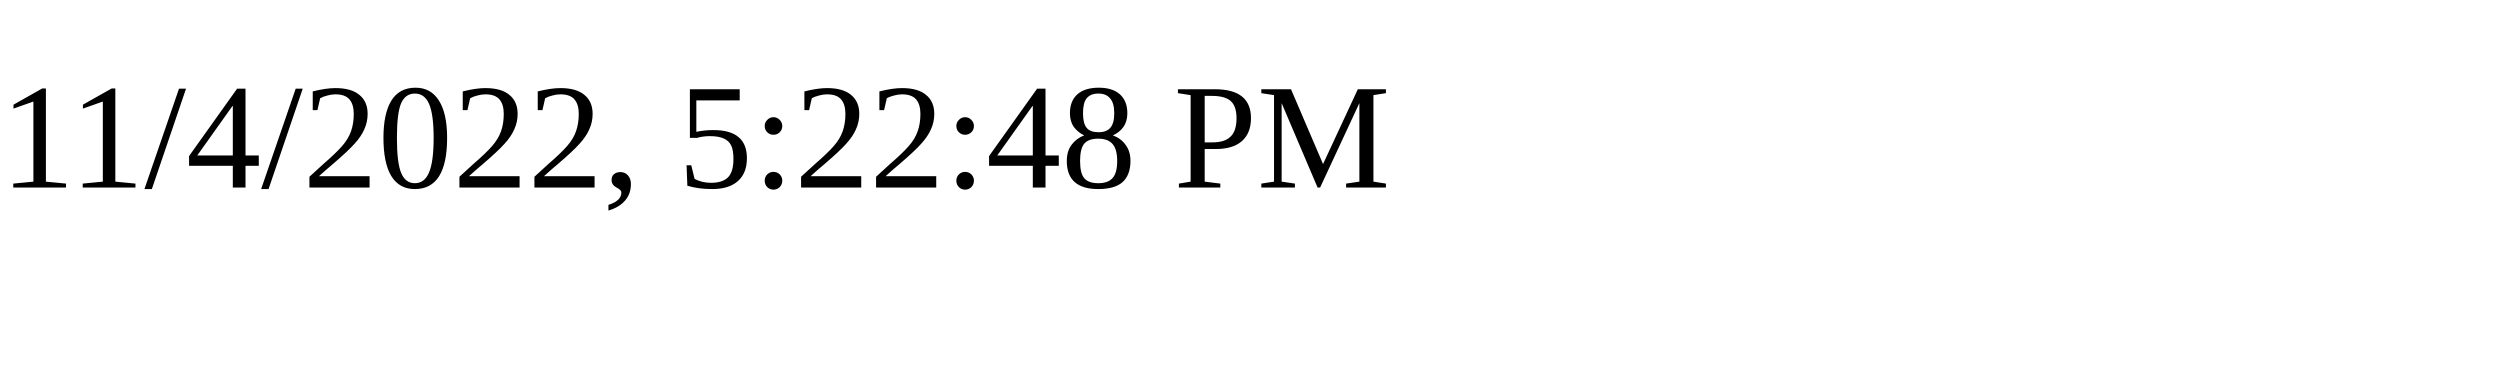
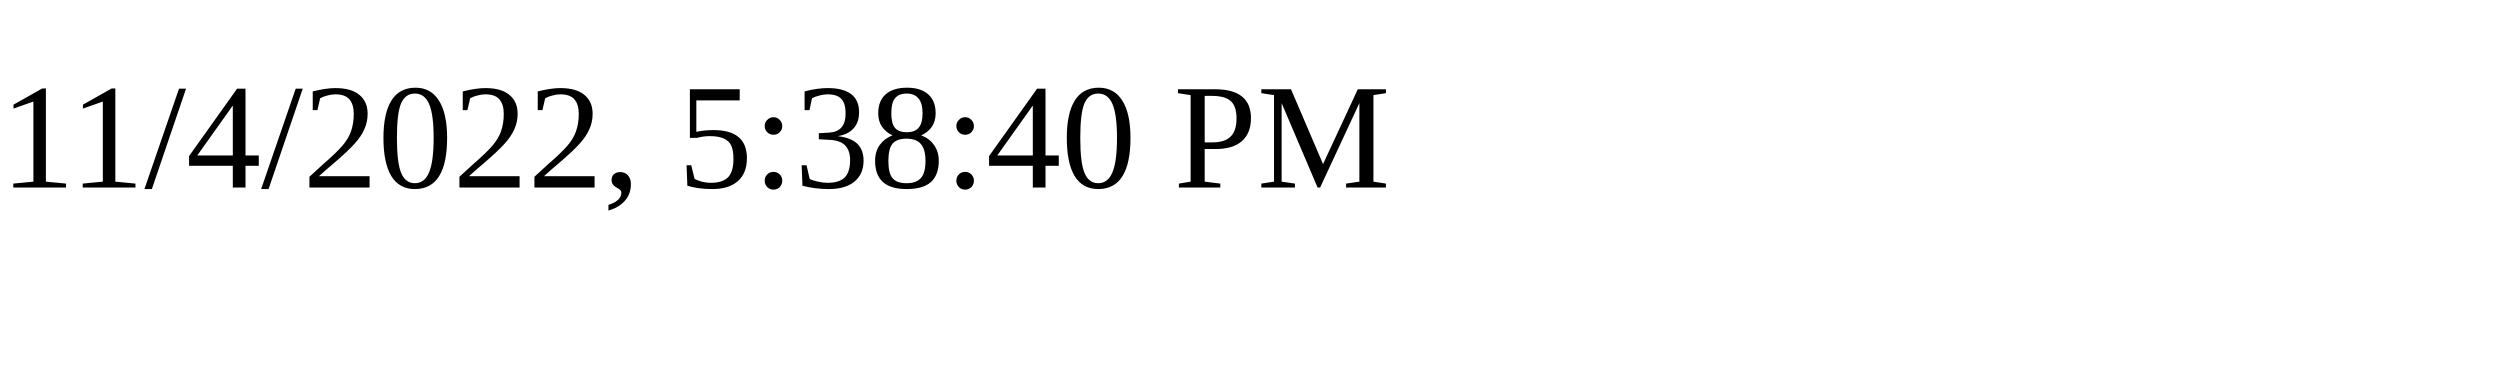
<svg xmlns="http://www.w3.org/2000/svg" height="30" width="200">
-   <text x="0" y="15">11/4/2022, 5:22:48 PM</text>
+   <text x="0" y="15">11/4/2022, 5:38:40 PM</text>
</svg>
